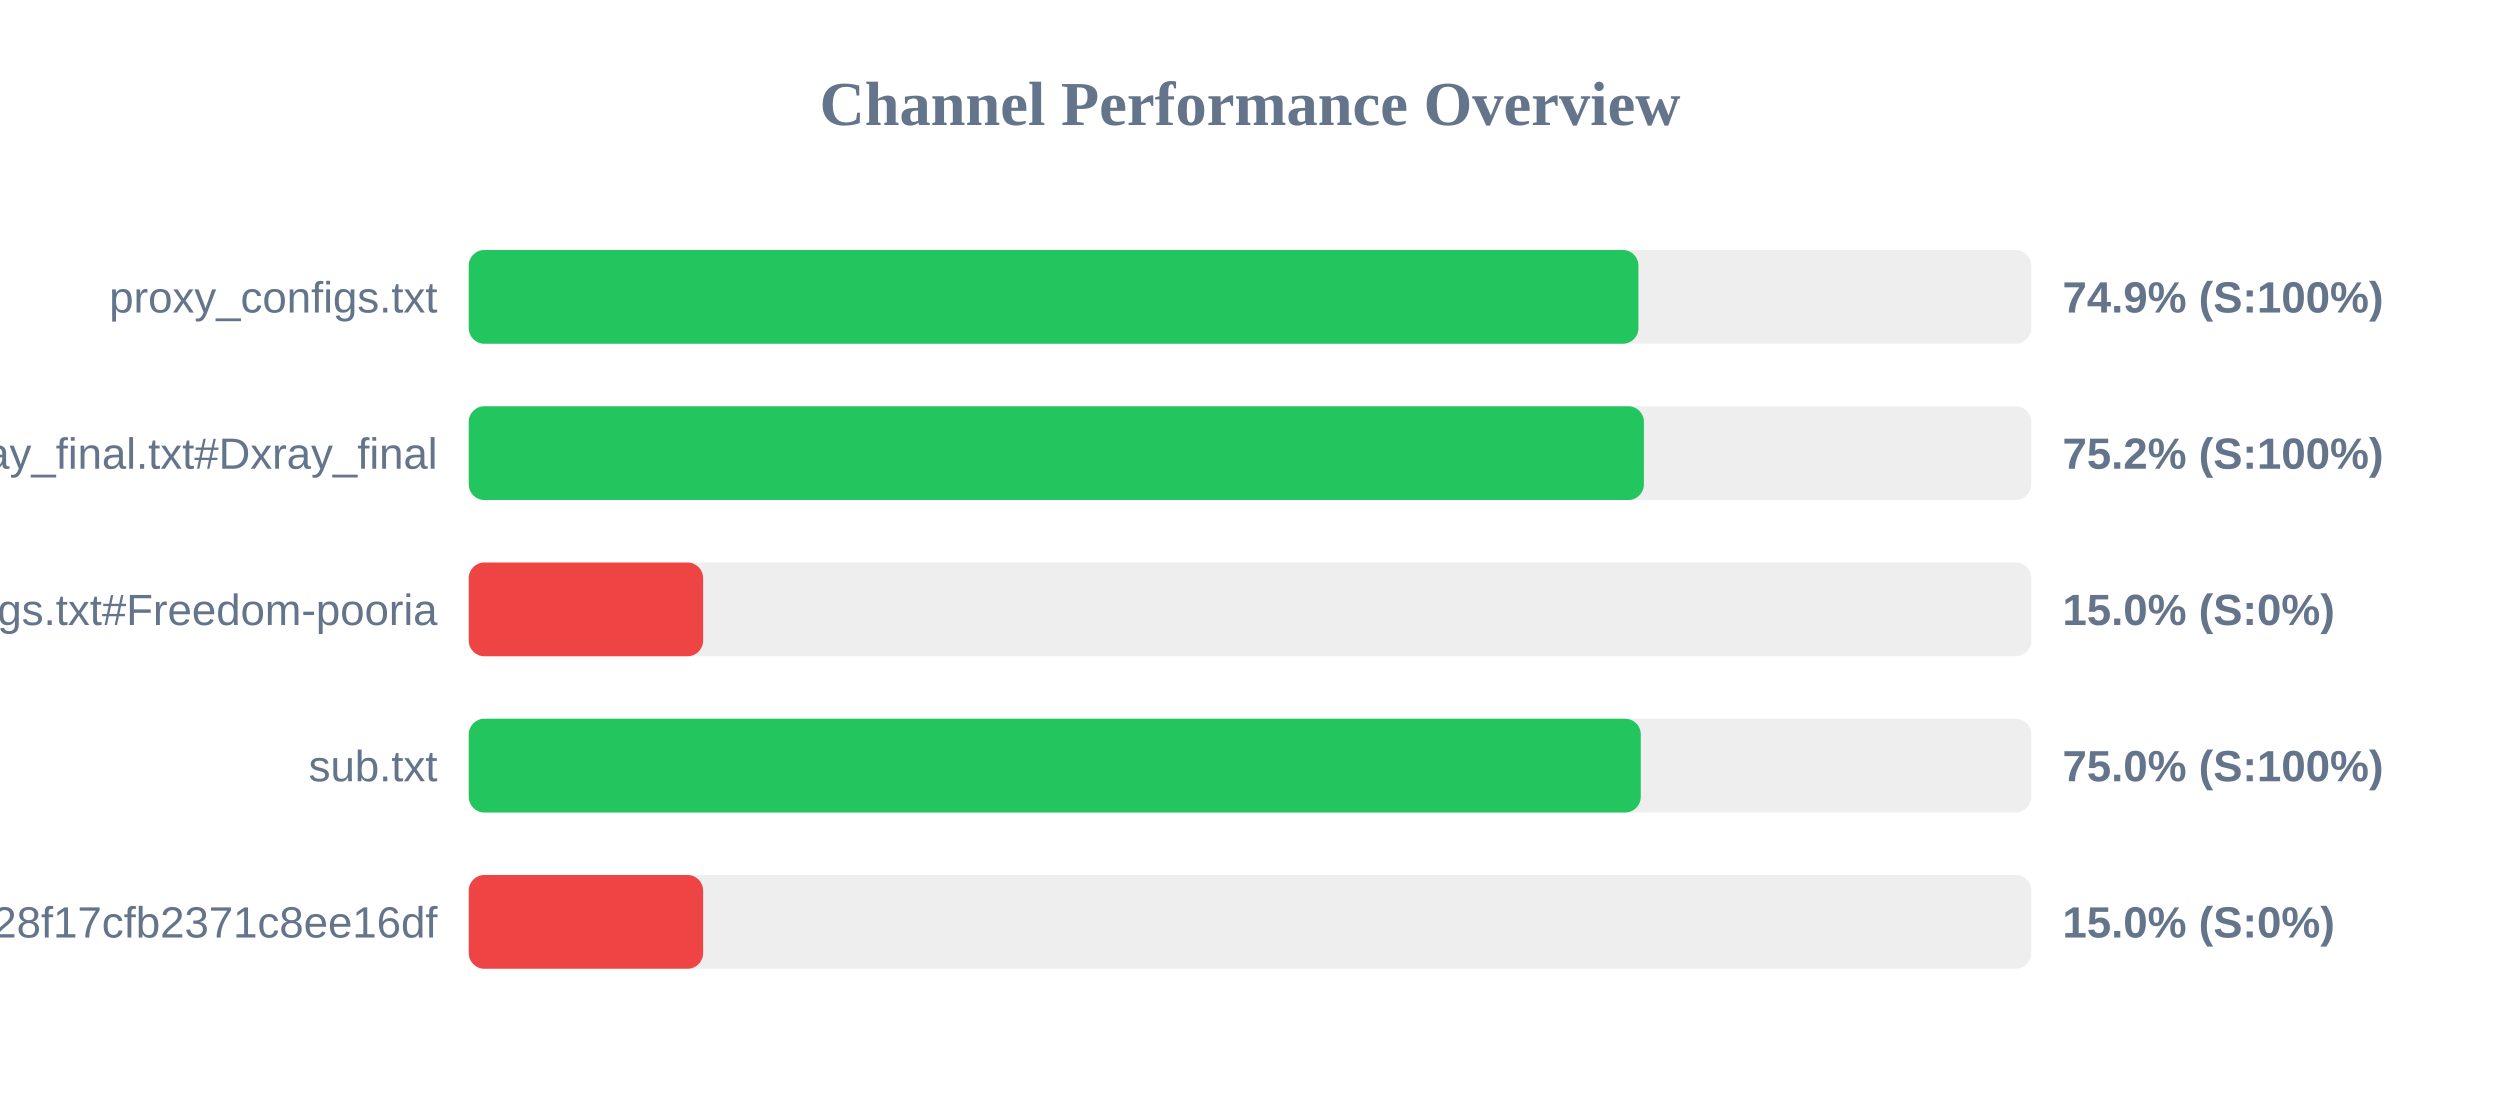
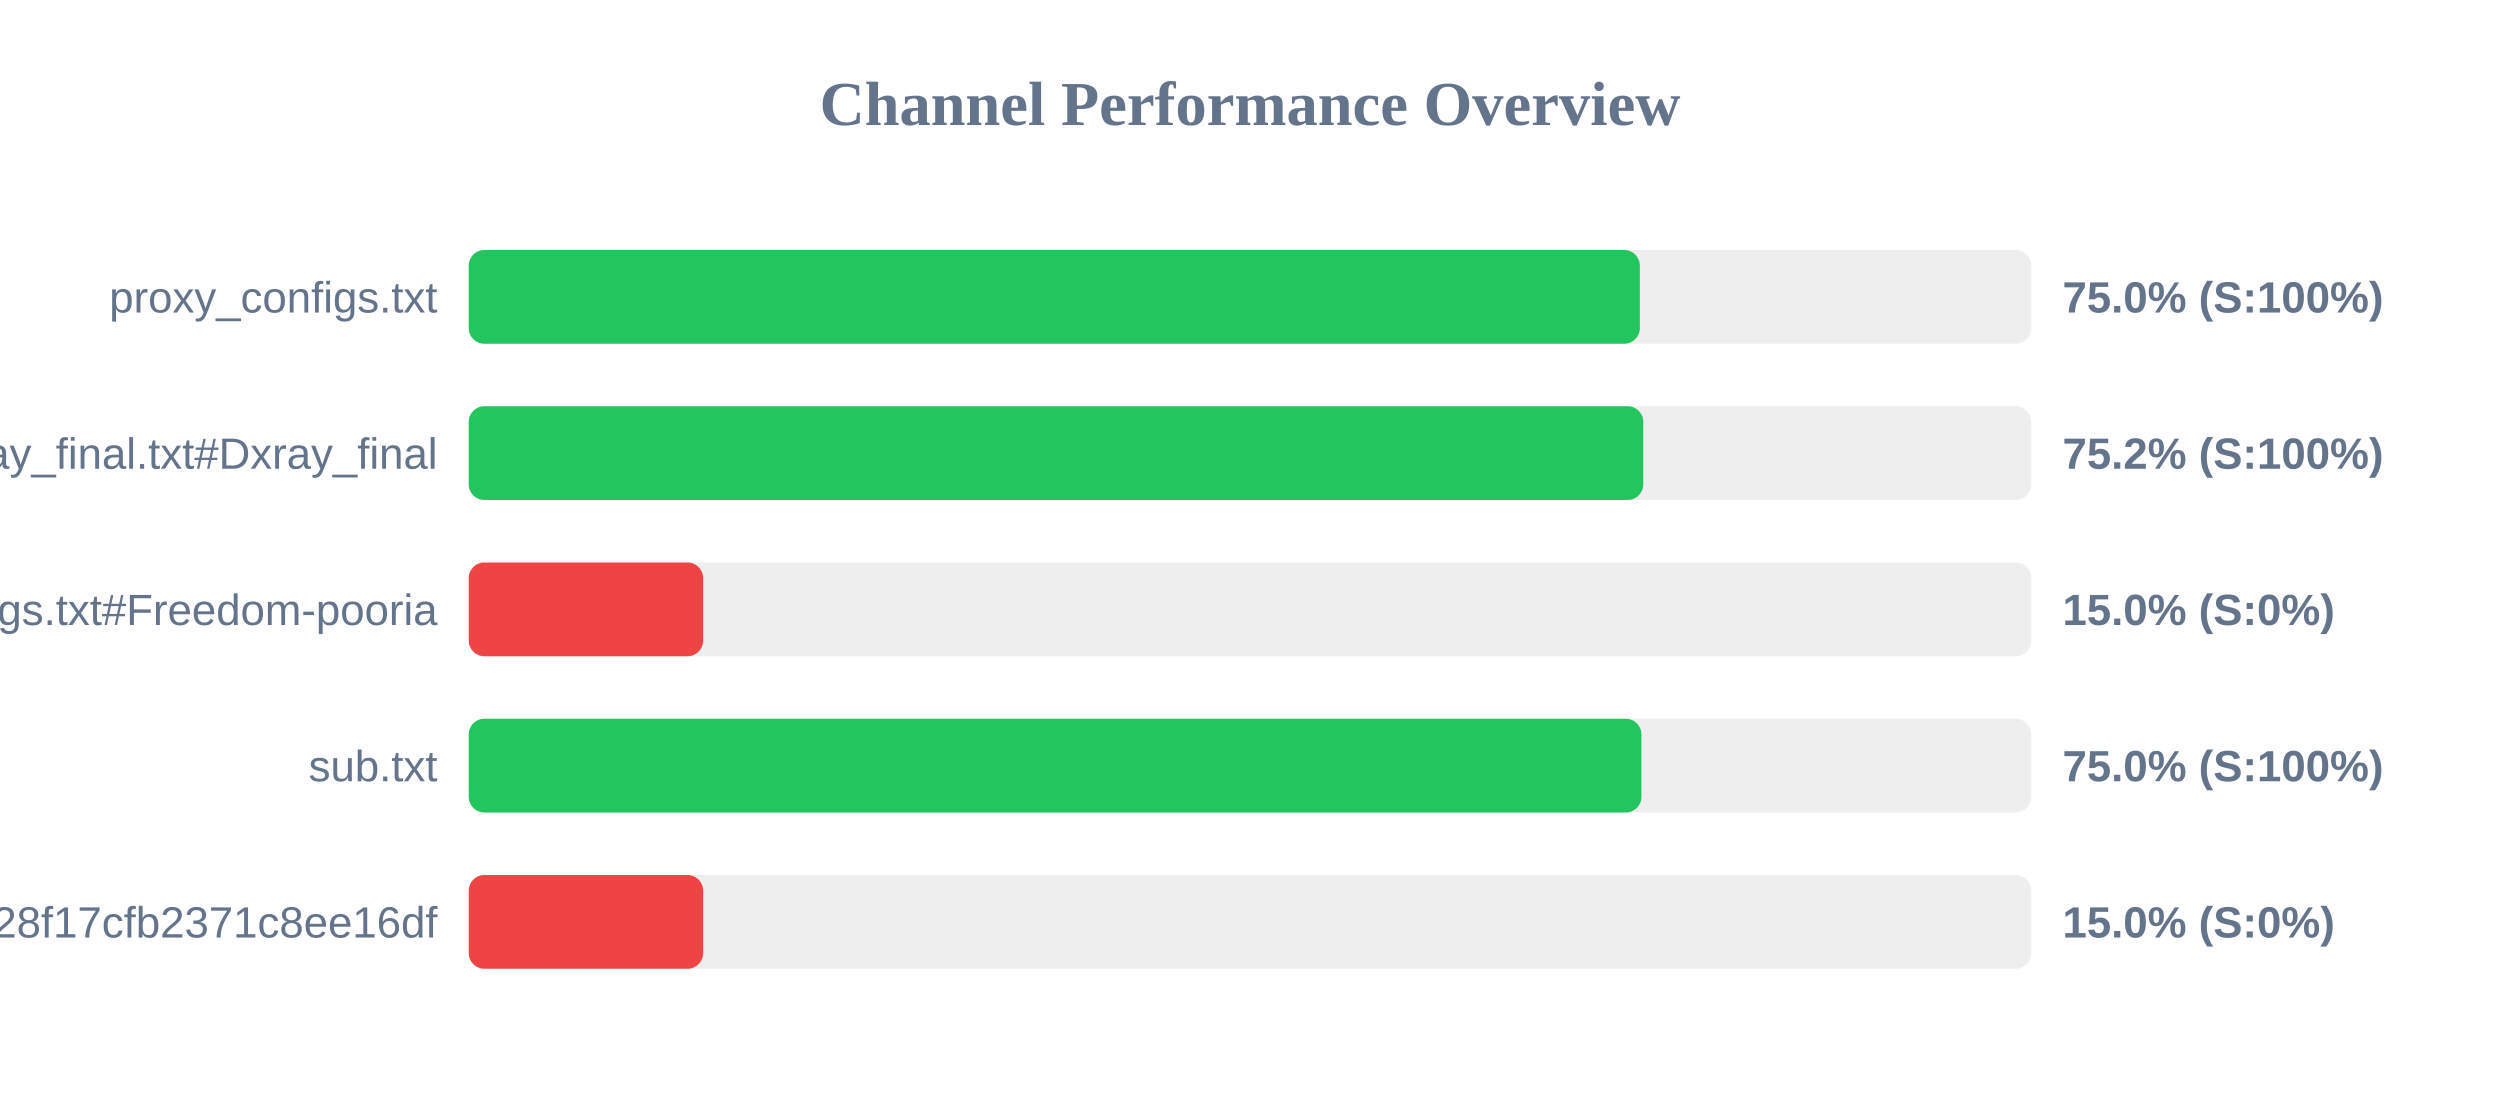
<svg xmlns="http://www.w3.org/2000/svg" width="800" height="350" version="1.1">
  <style>
        .row { font: 14px Arial; fill: #64748b; }
        .score { font: bold 14px Arial; fill: #64748b; }
    </style>
  <text x="400" y="40" text-anchor="middle" font-size="20px" font-weight="bold" fill="#64748b">Channel Performance Overview</text>
  <rect x="150" y="80" width="500" height="30" fill="#eee" rx="5" />
-   <rect x="150" y="80" width="374.3" height="30" fill="#22c55e" rx="5" />
+   <rect x="150" y="80" width="374.75" height="30" fill="#22c55e" rx="5" />
  <text x="140" y="100" text-anchor="end" class="row">proxy_configs.txt</text>
-   <text x="660" y="100" text-anchor="start" class="score">74.9% (S:100%)</text>
+   <text x="660" y="100" text-anchor="start" class="score">75.0% (S:100%)</text>
  <rect x="150" y="130" width="500" height="30" fill="#eee" rx="5" />
-   <rect x="150" y="130" width="376.05" height="30" fill="#22c55e" rx="5" />
+   <rect x="150" y="130" width="375.85" height="30" fill="#22c55e" rx="5" />
  <text x="140" y="150" text-anchor="end" class="row">xray_final.txt#Dxray_final</text>
  <text x="660" y="150" text-anchor="start" class="score">75.2% (S:100%)</text>
  <rect x="150" y="180" width="500" height="30" fill="#eee" rx="5" />
  <rect x="150" y="180" width="75.0" height="30" fill="#ef4444" rx="5" />
  <text x="140" y="200" text-anchor="end" class="row">v2ray_configs.txt#Freedom-pooria</text>
  <text x="660" y="200" text-anchor="start" class="score">15.0% (S:0%)</text>
  <rect x="150" y="230" width="500" height="30" fill="#eee" rx="5" />
-   <rect x="150" y="230" width="375.05" height="30" fill="#22c55e" rx="5" />
+   <rect x="150" y="230" width="375.25" height="30" fill="#22c55e" rx="5" />
  <text x="140" y="250" text-anchor="end" class="row">sub.txt</text>
  <text x="660" y="250" text-anchor="start" class="score">75.0% (S:100%)</text>
  <rect x="150" y="280" width="500" height="30" fill="#eee" rx="5" />
  <rect x="150" y="280" width="75.0" height="30" fill="#ef4444" rx="5" />
  <text x="140" y="300" text-anchor="end" class="row">?token=fedfed7b41b828f17cfb2371c8ee16df</text>
  <text x="660" y="300" text-anchor="start" class="score">15.0% (S:0%)</text>
</svg>
